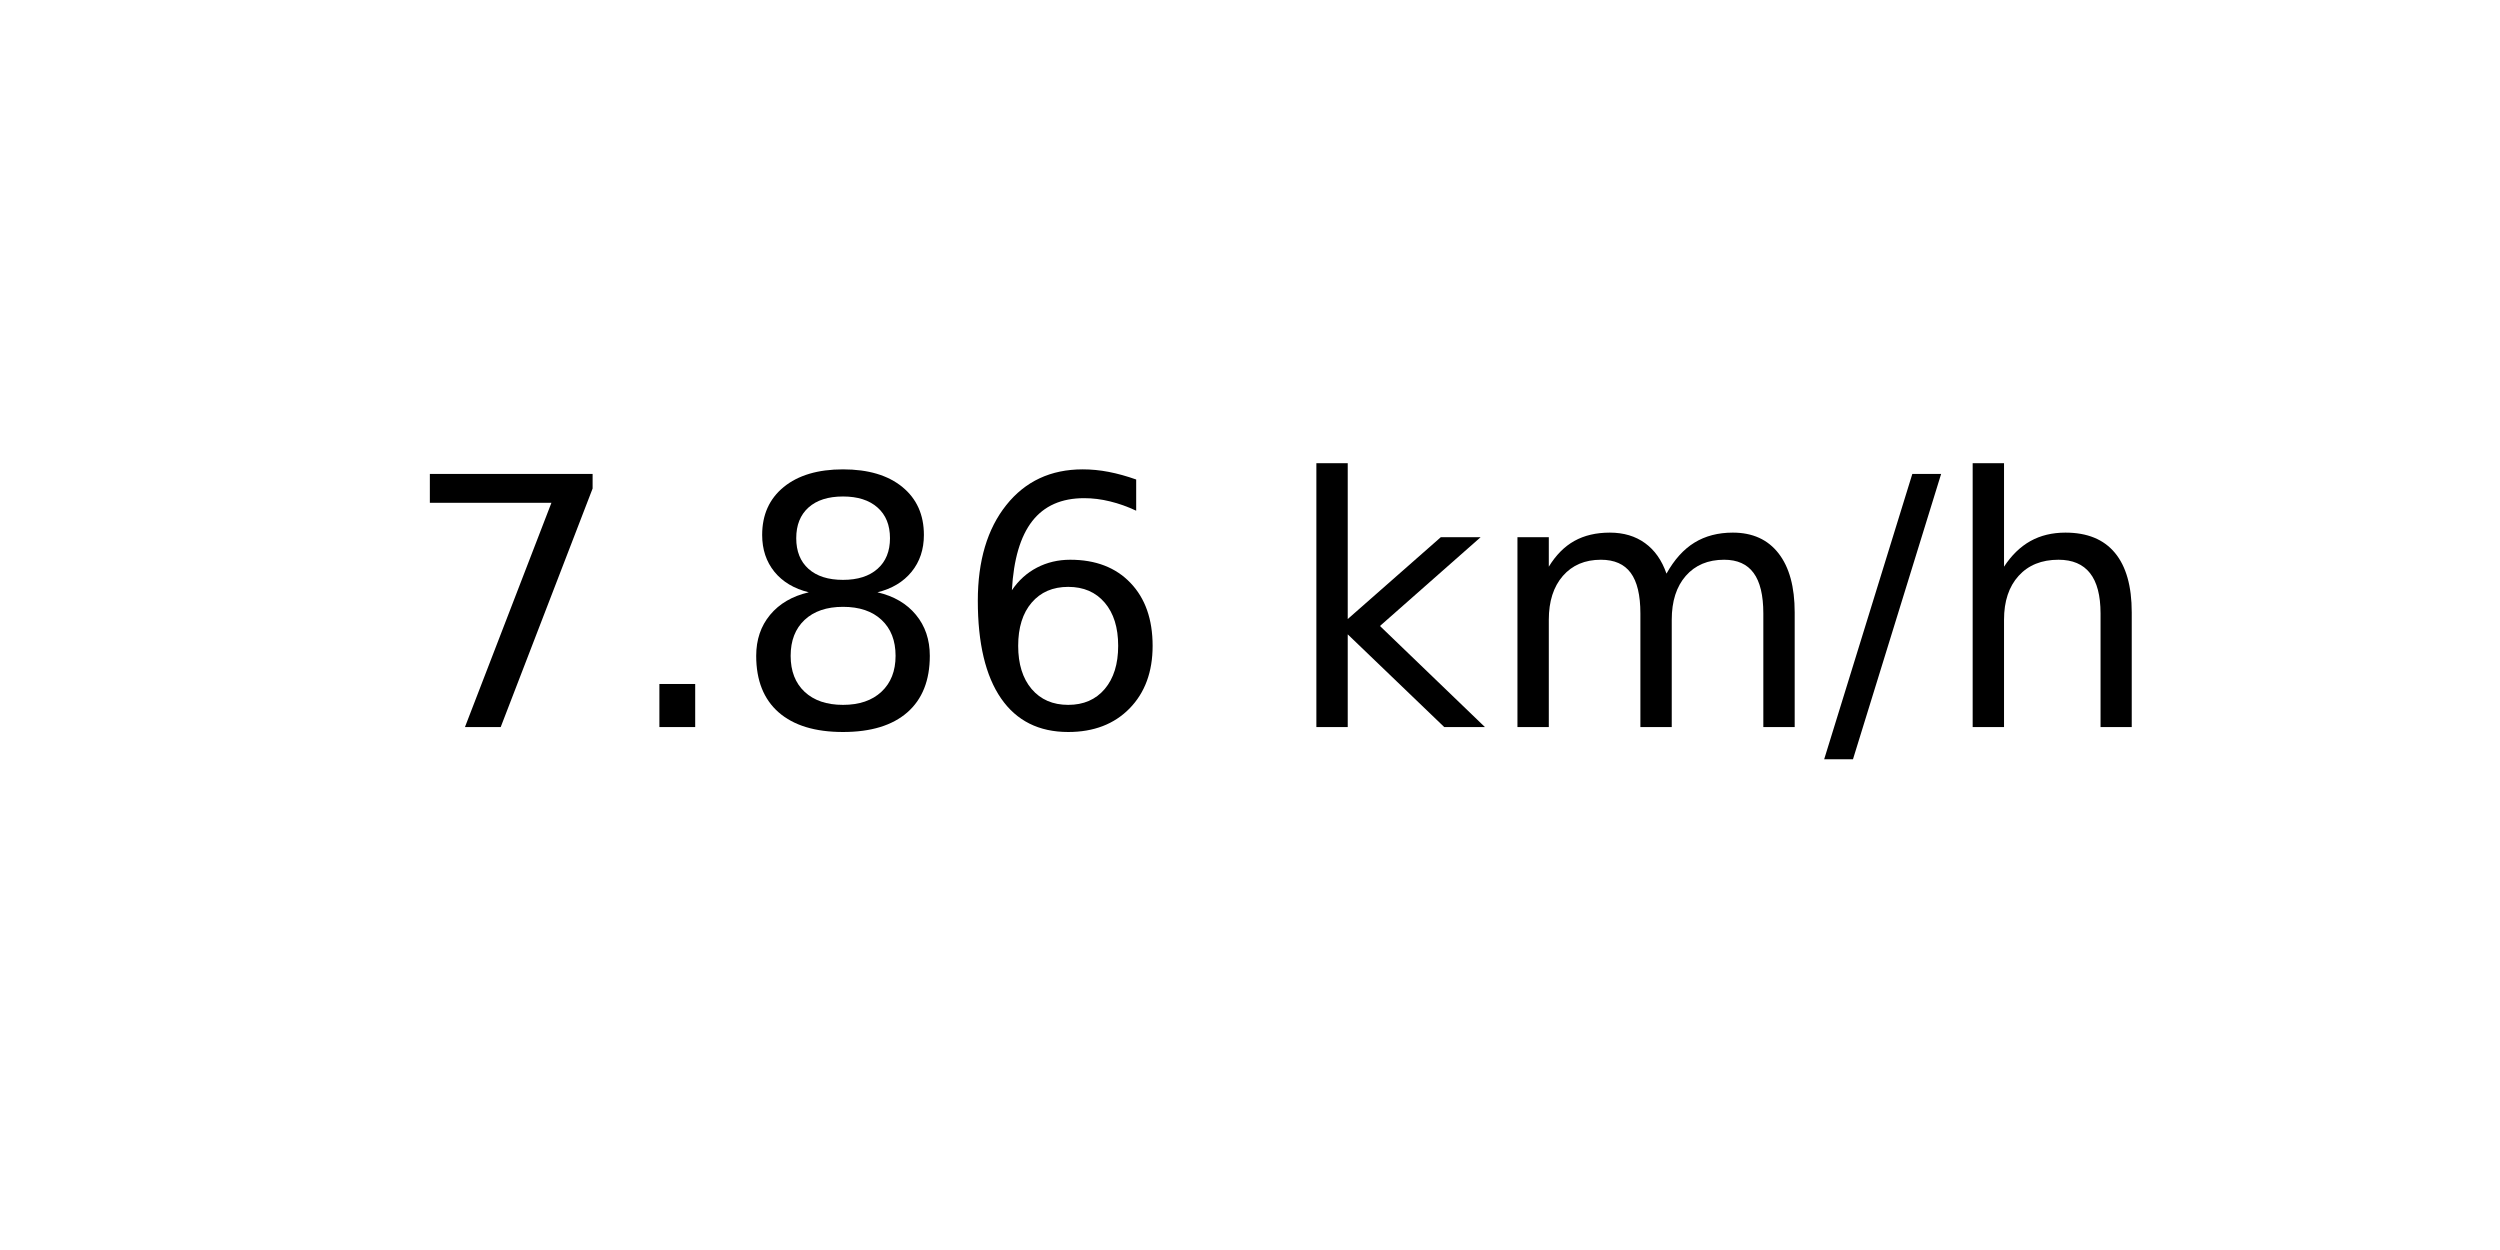
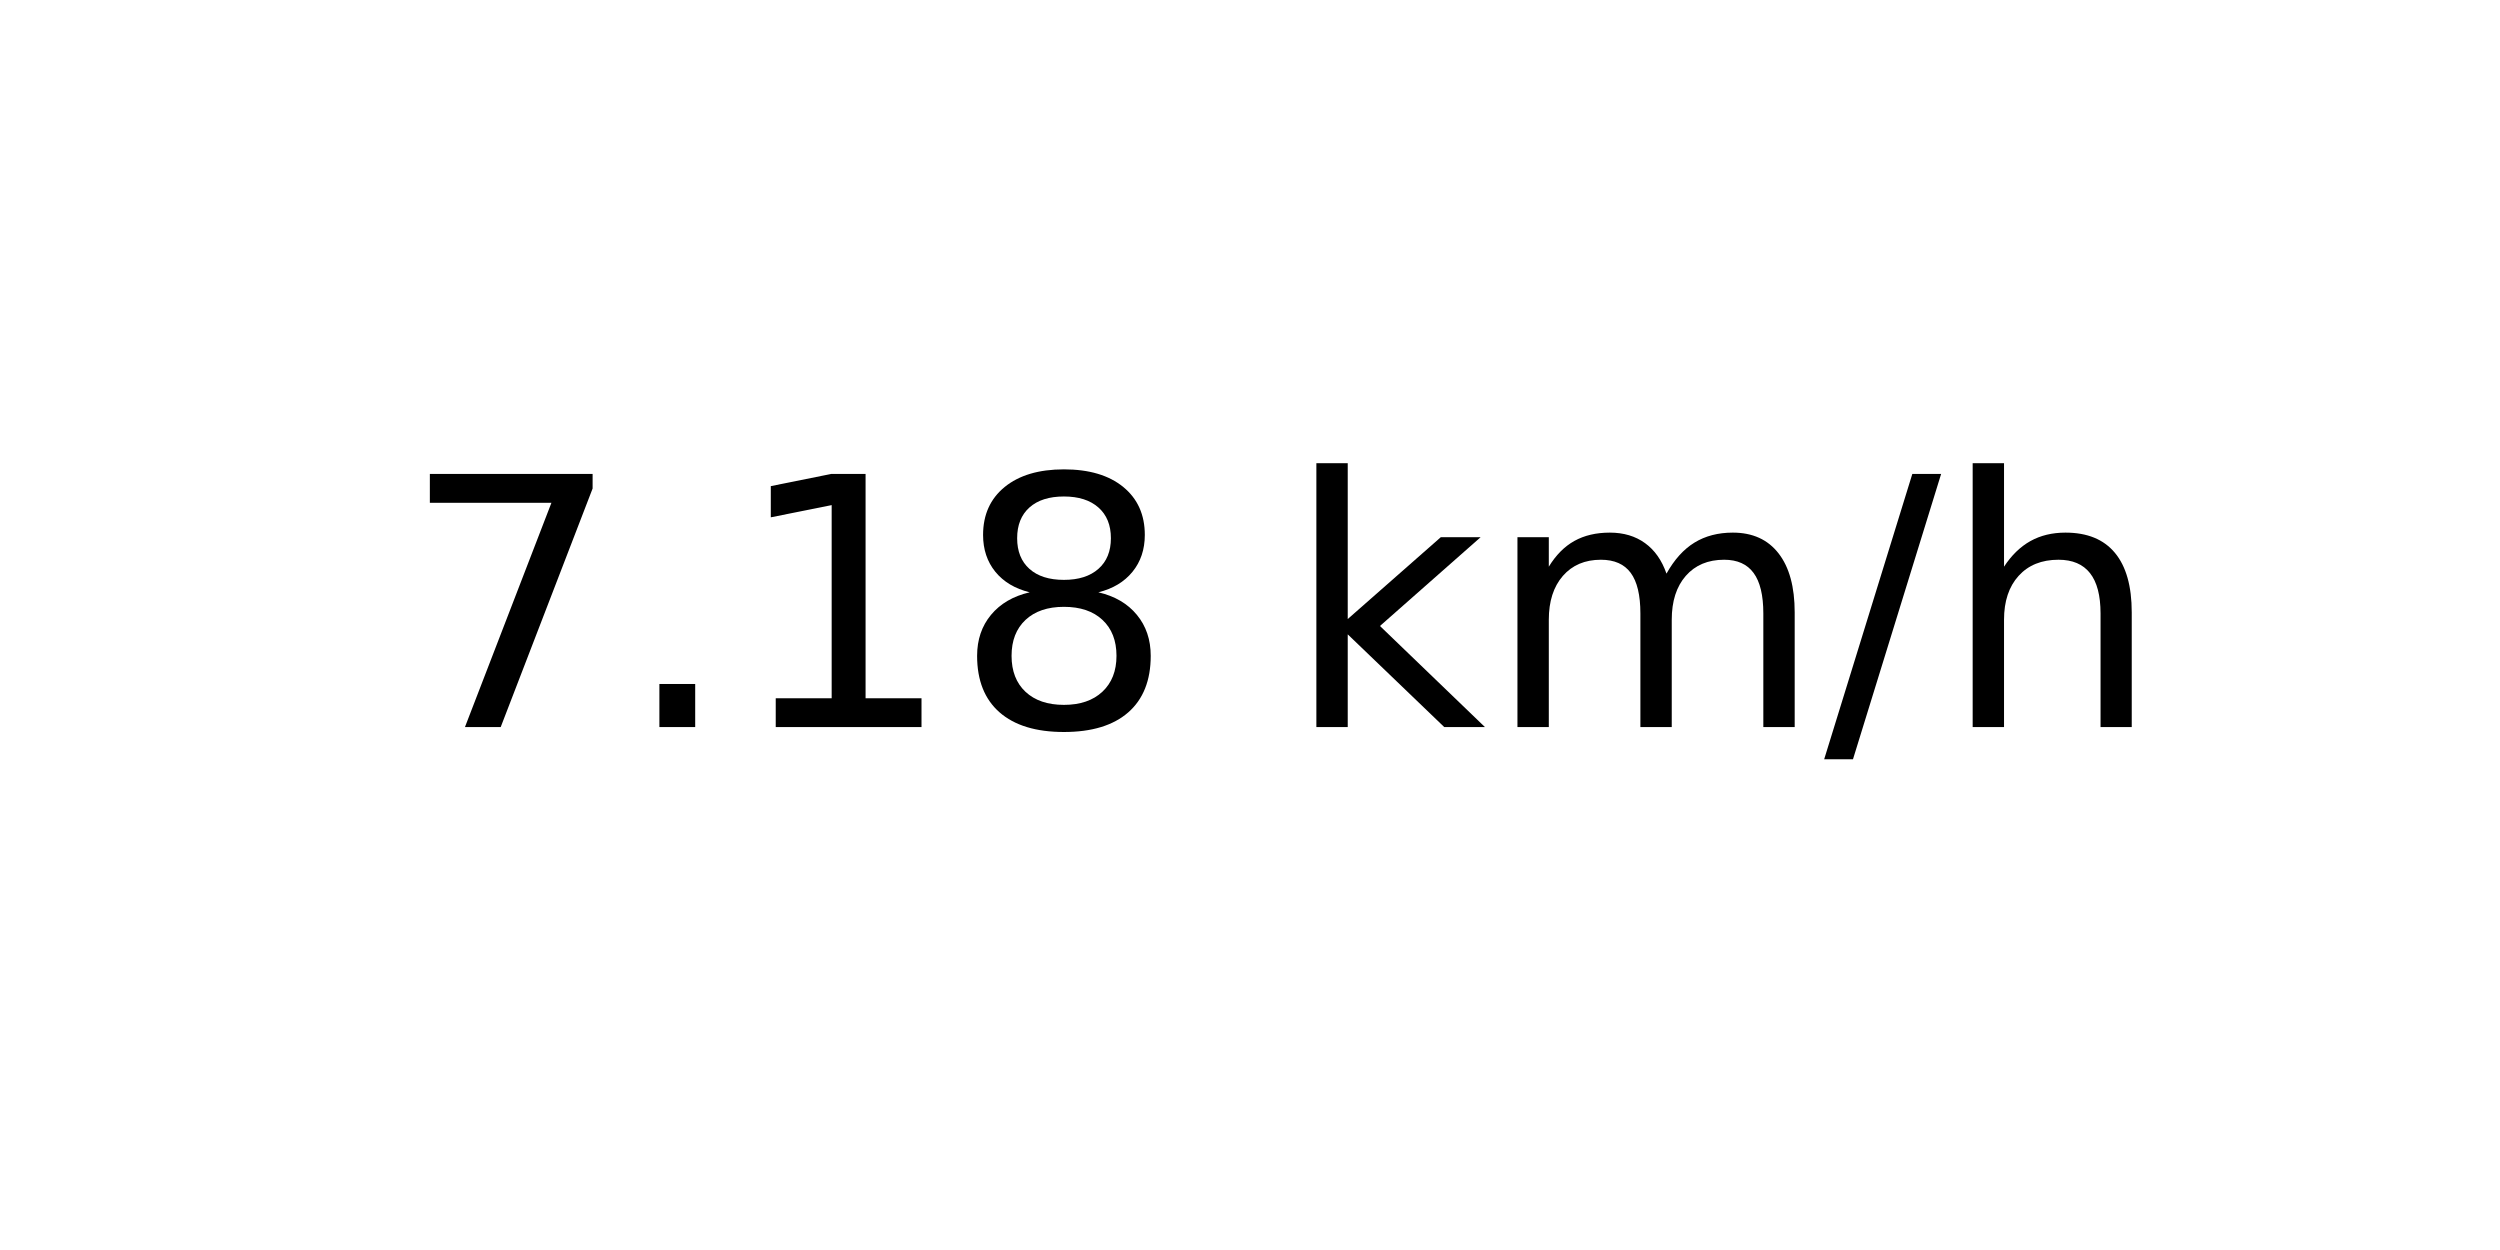
<svg xmlns="http://www.w3.org/2000/svg" xmlns:xlink="http://www.w3.org/1999/xlink" width="72pt" height="36pt" viewBox="0 0 72 36" version="1.1">
  <defs>
    <style type="text/css">*{stroke-linejoin: round; stroke-linecap: butt}</style>
  </defs>
  <g id="figure_1">
    <g id="axes_1">
      <g id="text_1">
        <g transform="translate(11.55937 20.93937) scale(0.1 -0.1)">
          <defs>
            <path id="DejaVuSans-37" d="M 525 4666  L 3525 4666  L 3525 4397  L 1831 0  L 1172 0  L 2766 4134  L 525 4134  L 525 4666  z " transform="scale(0.015625)" />
            <path id="DejaVuSans-2e" d="M 684 794  L 1344 794  L 1344 0  L 684 0  L 684 794  z " transform="scale(0.015625)" />
+             <path id="DejaVuSans-31" d="M 794 531  L 1825 531  L 1825 4091  L 703 3866  L 703 4441  L 1819 4666  L 2450 4666  L 2450 531  L 3481 531  L 3481 0  L 794 0  L 794 531  z " transform="scale(0.015625)" />
            <path id="DejaVuSans-38" d="M 2034 2216  Q 1584 2216 1326 1975  Q 1069 1734 1069 1313  Q 1069 891 1326 650  Q 1584 409 2034 409  Q 2484 409 2743 651  Q 3003 894 3003 1313  Q 3003 1734 2745 1975  Q 2488 2216 2034 2216  z M 1403 2484  Q 997 2584 770 2862  Q 544 3141 544 3541  Q 544 4100 942 4425  Q 1341 4750 2034 4750  Q 2731 4750 3128 4425  Q 3525 4100 3525 3541  Q 3525 3141 3298 2862  Q 3072 2584 2669 2484  Q 3125 2378 3379 2068  Q 3634 1759 3634 1313  Q 3634 634 3220 271  Q 2806 -91 2034 -91  Q 1263 -91 848 271  Q 434 634 434 1313  Q 434 1759 690 2068  Q 947 2378 1403 2484  z M 1172 3481  Q 1172 3119 1398 2916  Q 1625 2713 2034 2713  Q 2441 2713 2670 2916  Q 2900 3119 2900 3481  Q 2900 3844 2670 4047  Q 2441 4250 2034 4250  Q 1625 4250 1398 4047  Q 1172 3844 1172 3481  z " transform="scale(0.015625)" />
-             <path id="DejaVuSans-36" d="M 2113 2584  Q 1688 2584 1439 2293  Q 1191 2003 1191 1497  Q 1191 994 1439 701  Q 1688 409 2113 409  Q 2538 409 2786 701  Q 3034 994 3034 1497  Q 3034 2003 2786 2293  Q 2538 2584 2113 2584  z M 3366 4563  L 3366 3988  Q 3128 4100 2886 4159  Q 2644 4219 2406 4219  Q 1781 4219 1451 3797  Q 1122 3375 1075 2522  Q 1259 2794 1537 2939  Q 1816 3084 2150 3084  Q 2853 3084 3261 2657  Q 3669 2231 3669 1497  Q 3669 778 3244 343  Q 2819 -91 2113 -91  Q 1303 -91 875 529  Q 447 1150 447 2328  Q 447 3434 972 4092  Q 1497 4750 2381 4750  Q 2619 4750 2861 4703  Q 3103 4656 3366 4563  z " transform="scale(0.015625)" />
            <path id="DejaVuSans-20" transform="scale(0.015625)" />
            <path id="DejaVuSans-6b" d="M 581 4863  L 1159 4863  L 1159 1991  L 2875 3500  L 3609 3500  L 1753 1863  L 3688 0  L 2938 0  L 1159 1709  L 1159 0  L 581 0  L 581 4863  z " transform="scale(0.015625)" />
            <path id="DejaVuSans-6d" d="M 3328 2828  Q 3544 3216 3844 3400  Q 4144 3584 4550 3584  Q 5097 3584 5394 3201  Q 5691 2819 5691 2113  L 5691 0  L 5113 0  L 5113 2094  Q 5113 2597 4934 2840  Q 4756 3084 4391 3084  Q 3944 3084 3684 2787  Q 3425 2491 3425 1978  L 3425 0  L 2847 0  L 2847 2094  Q 2847 2600 2669 2842  Q 2491 3084 2119 3084  Q 1678 3084 1418 2786  Q 1159 2488 1159 1978  L 1159 0  L 581 0  L 581 3500  L 1159 3500  L 1159 2956  Q 1356 3278 1631 3431  Q 1906 3584 2284 3584  Q 2666 3584 2933 3390  Q 3200 3197 3328 2828  z " transform="scale(0.015625)" />
            <path id="DejaVuSans-2f" d="M 1625 4666  L 2156 4666  L 531 -594  L 0 -594  L 1625 4666  z " transform="scale(0.015625)" />
            <path id="DejaVuSans-68" d="M 3513 2113  L 3513 0  L 2938 0  L 2938 2094  Q 2938 2591 2744 2837  Q 2550 3084 2163 3084  Q 1697 3084 1428 2787  Q 1159 2491 1159 1978  L 1159 0  L 581 0  L 581 4863  L 1159 4863  L 1159 2956  Q 1366 3272 1645 3428  Q 1925 3584 2291 3584  Q 2894 3584 3203 3211  Q 3513 2838 3513 2113  z " transform="scale(0.015625)" />
          </defs>
          <use xlink:href="#DejaVuSans-37" />
          <use xlink:href="#DejaVuSans-2e" x="63.623" />
-           <use xlink:href="#DejaVuSans-38" x="95.41" />
-           <use xlink:href="#DejaVuSans-36" x="159.033" />
+           <use xlink:href="#DejaVuSans-31" x="95.41" />
+           <use xlink:href="#DejaVuSans-38" x="159.033" />
          <use xlink:href="#DejaVuSans-20" x="222.656" />
          <use xlink:href="#DejaVuSans-6b" x="254.443" />
          <use xlink:href="#DejaVuSans-6d" x="312.354" />
          <use xlink:href="#DejaVuSans-2f" x="409.766" />
          <use xlink:href="#DejaVuSans-68" x="443.457" />
        </g>
      </g>
    </g>
  </g>
</svg>
